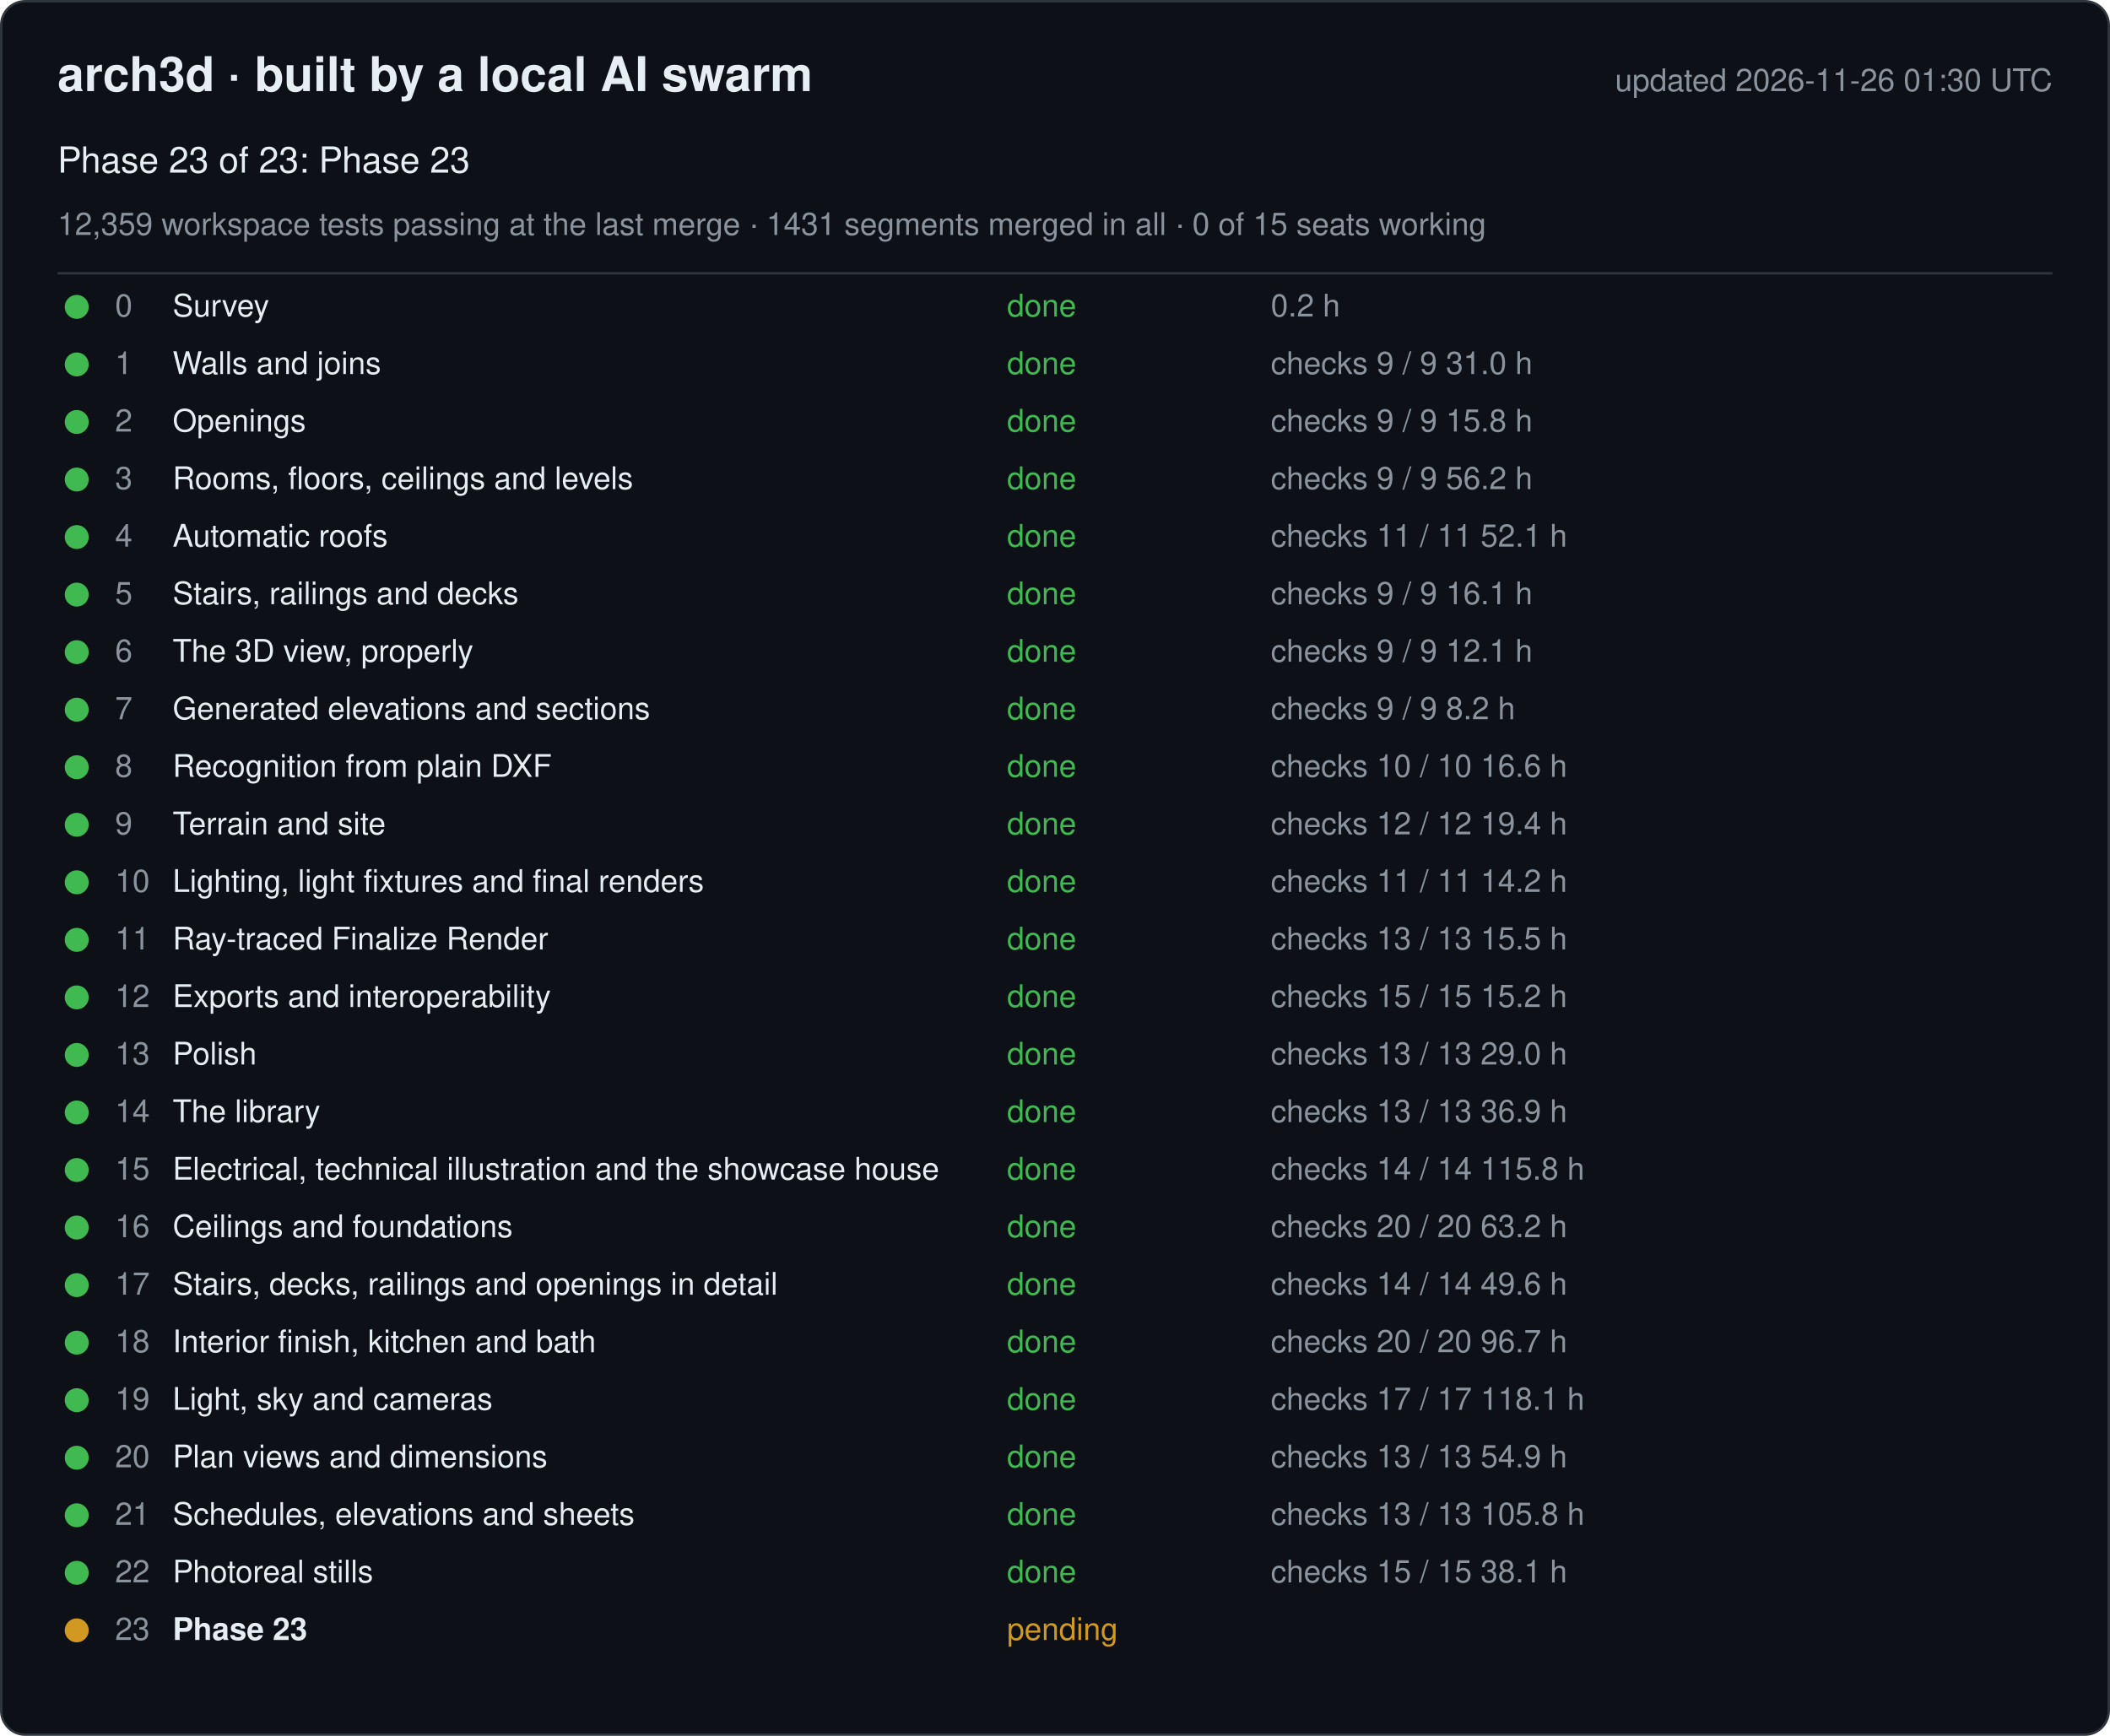
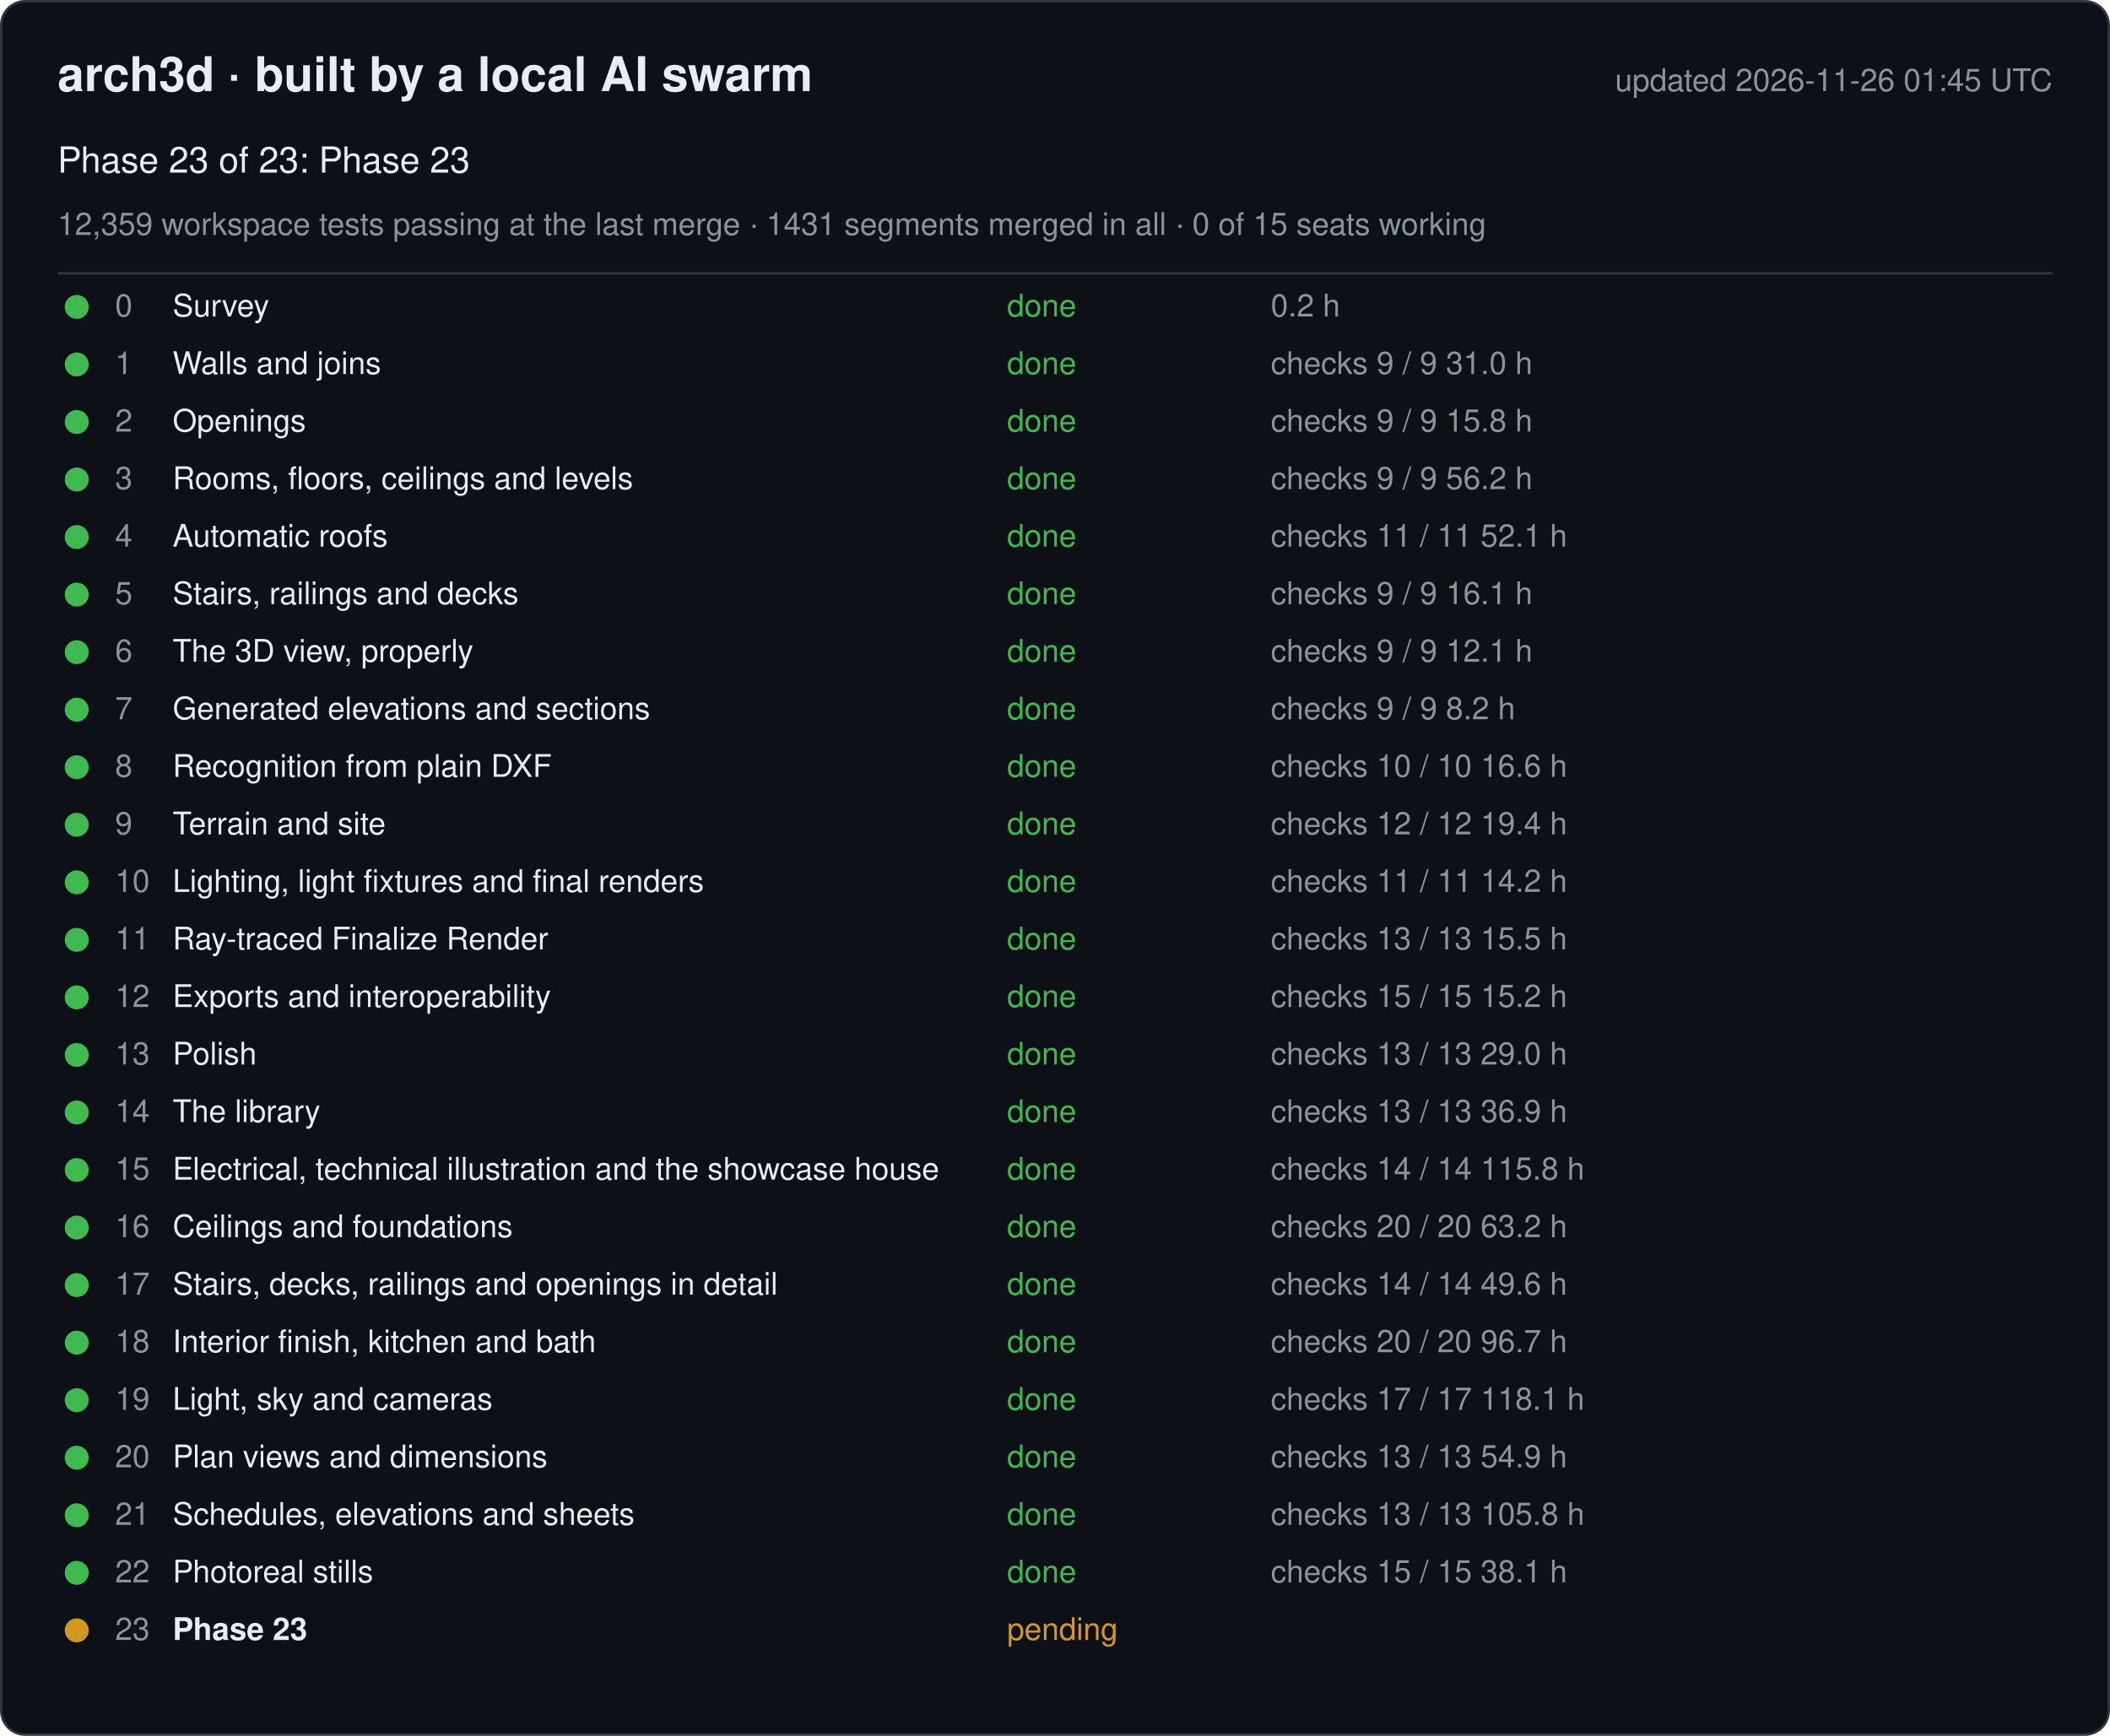
<svg xmlns="http://www.w3.org/2000/svg" width="880" height="724" viewBox="0 0 880 724" font-family="-apple-system, Segoe UI, Helvetica, Arial, sans-serif">
  <rect x="0.5" y="0.5" width="879" height="723" rx="10" fill="#0d1117" stroke="#30363d" />
  <text x="24" y="38" font-size="20" font-weight="600" fill="#e6edf3">arch3d · built by a local AI swarm</text>
-   <text x="856" y="38" font-size="13" fill="#8b949e" text-anchor="end">updated 2026-11-26 01:30 UTC</text>
+   <text x="856" y="38" font-size="13" fill="#8b949e" text-anchor="end">updated 2026-11-26 01:45 UTC</text>
  <text x="24" y="72" font-size="15" fill="#e6edf3">Phase 23 of 23: Phase 23</text>
  <text x="24" y="98" font-size="13" fill="#8b949e">12,359 workspace tests passing at the last merge · 1431 segments merged in all · 0 of 15 seats working</text>
  <line x1="24" y1="114" x2="856" y2="114" stroke="#30363d" />
  <g data-phase="0">
    <circle cx="32" cy="128" r="5" fill="#3fb950" />
    <text x="48" y="132" font-size="13" fill="#8b949e">0</text>
    <text x="72" y="132" font-size="13" fill="#e6edf3">Survey</text>
    <text x="420" y="132" font-size="13" fill="#3fb950">done</text>
    <text x="530" y="132" font-size="13" fill="#8b949e">0.2 h</text>
  </g>
  <g data-phase="1">
    <circle cx="32" cy="152" r="5" fill="#3fb950" />
    <text x="48" y="156" font-size="13" fill="#8b949e">1</text>
    <text x="72" y="156" font-size="13" fill="#e6edf3">Walls and joins</text>
    <text x="420" y="156" font-size="13" fill="#3fb950">done</text>
    <text x="530" y="156" font-size="13" fill="#8b949e">checks 9 / 9   31.0 h</text>
  </g>
  <g data-phase="2">
    <circle cx="32" cy="176" r="5" fill="#3fb950" />
    <text x="48" y="180" font-size="13" fill="#8b949e">2</text>
    <text x="72" y="180" font-size="13" fill="#e6edf3">Openings</text>
    <text x="420" y="180" font-size="13" fill="#3fb950">done</text>
    <text x="530" y="180" font-size="13" fill="#8b949e">checks 9 / 9   15.8 h</text>
  </g>
  <g data-phase="3">
    <circle cx="32" cy="200" r="5" fill="#3fb950" />
    <text x="48" y="204" font-size="13" fill="#8b949e">3</text>
    <text x="72" y="204" font-size="13" fill="#e6edf3">Rooms, floors, ceilings and levels</text>
    <text x="420" y="204" font-size="13" fill="#3fb950">done</text>
    <text x="530" y="204" font-size="13" fill="#8b949e">checks 9 / 9   56.2 h</text>
  </g>
  <g data-phase="4">
    <circle cx="32" cy="224" r="5" fill="#3fb950" />
    <text x="48" y="228" font-size="13" fill="#8b949e">4</text>
    <text x="72" y="228" font-size="13" fill="#e6edf3">Automatic roofs</text>
    <text x="420" y="228" font-size="13" fill="#3fb950">done</text>
    <text x="530" y="228" font-size="13" fill="#8b949e">checks 11 / 11   52.1 h</text>
  </g>
  <g data-phase="5">
    <circle cx="32" cy="248" r="5" fill="#3fb950" />
    <text x="48" y="252" font-size="13" fill="#8b949e">5</text>
    <text x="72" y="252" font-size="13" fill="#e6edf3">Stairs, railings and decks</text>
    <text x="420" y="252" font-size="13" fill="#3fb950">done</text>
    <text x="530" y="252" font-size="13" fill="#8b949e">checks 9 / 9   16.1 h</text>
  </g>
  <g data-phase="6">
    <circle cx="32" cy="272" r="5" fill="#3fb950" />
    <text x="48" y="276" font-size="13" fill="#8b949e">6</text>
    <text x="72" y="276" font-size="13" fill="#e6edf3">The 3D view, properly</text>
    <text x="420" y="276" font-size="13" fill="#3fb950">done</text>
    <text x="530" y="276" font-size="13" fill="#8b949e">checks 9 / 9   12.1 h</text>
  </g>
  <g data-phase="7">
    <circle cx="32" cy="296" r="5" fill="#3fb950" />
    <text x="48" y="300" font-size="13" fill="#8b949e">7</text>
    <text x="72" y="300" font-size="13" fill="#e6edf3">Generated elevations and sections</text>
    <text x="420" y="300" font-size="13" fill="#3fb950">done</text>
    <text x="530" y="300" font-size="13" fill="#8b949e">checks 9 / 9   8.2 h</text>
  </g>
  <g data-phase="8">
    <circle cx="32" cy="320" r="5" fill="#3fb950" />
    <text x="48" y="324" font-size="13" fill="#8b949e">8</text>
    <text x="72" y="324" font-size="13" fill="#e6edf3">Recognition from plain DXF</text>
    <text x="420" y="324" font-size="13" fill="#3fb950">done</text>
    <text x="530" y="324" font-size="13" fill="#8b949e">checks 10 / 10   16.6 h</text>
  </g>
  <g data-phase="9">
    <circle cx="32" cy="344" r="5" fill="#3fb950" />
    <text x="48" y="348" font-size="13" fill="#8b949e">9</text>
    <text x="72" y="348" font-size="13" fill="#e6edf3">Terrain and site</text>
    <text x="420" y="348" font-size="13" fill="#3fb950">done</text>
    <text x="530" y="348" font-size="13" fill="#8b949e">checks 12 / 12   19.4 h</text>
  </g>
  <g data-phase="10">
    <circle cx="32" cy="368" r="5" fill="#3fb950" />
    <text x="48" y="372" font-size="13" fill="#8b949e">10</text>
    <text x="72" y="372" font-size="13" fill="#e6edf3">Lighting, light fixtures and final renders</text>
    <text x="420" y="372" font-size="13" fill="#3fb950">done</text>
    <text x="530" y="372" font-size="13" fill="#8b949e">checks 11 / 11   14.2 h</text>
  </g>
  <g data-phase="11">
    <circle cx="32" cy="392" r="5" fill="#3fb950" />
    <text x="48" y="396" font-size="13" fill="#8b949e">11</text>
    <text x="72" y="396" font-size="13" fill="#e6edf3">Ray-traced Finalize Render</text>
    <text x="420" y="396" font-size="13" fill="#3fb950">done</text>
    <text x="530" y="396" font-size="13" fill="#8b949e">checks 13 / 13   15.5 h</text>
  </g>
  <g data-phase="12">
    <circle cx="32" cy="416" r="5" fill="#3fb950" />
    <text x="48" y="420" font-size="13" fill="#8b949e">12</text>
    <text x="72" y="420" font-size="13" fill="#e6edf3">Exports and interoperability</text>
    <text x="420" y="420" font-size="13" fill="#3fb950">done</text>
    <text x="530" y="420" font-size="13" fill="#8b949e">checks 15 / 15   15.2 h</text>
  </g>
  <g data-phase="13">
    <circle cx="32" cy="440" r="5" fill="#3fb950" />
    <text x="48" y="444" font-size="13" fill="#8b949e">13</text>
    <text x="72" y="444" font-size="13" fill="#e6edf3">Polish</text>
    <text x="420" y="444" font-size="13" fill="#3fb950">done</text>
    <text x="530" y="444" font-size="13" fill="#8b949e">checks 13 / 13   29.0 h</text>
  </g>
  <g data-phase="14">
    <circle cx="32" cy="464" r="5" fill="#3fb950" />
    <text x="48" y="468" font-size="13" fill="#8b949e">14</text>
    <text x="72" y="468" font-size="13" fill="#e6edf3">The library</text>
    <text x="420" y="468" font-size="13" fill="#3fb950">done</text>
    <text x="530" y="468" font-size="13" fill="#8b949e">checks 13 / 13   36.9 h</text>
  </g>
  <g data-phase="15">
    <circle cx="32" cy="488" r="5" fill="#3fb950" />
    <text x="48" y="492" font-size="13" fill="#8b949e">15</text>
    <text x="72" y="492" font-size="13" fill="#e6edf3">Electrical, technical illustration and the showcase house</text>
    <text x="420" y="492" font-size="13" fill="#3fb950">done</text>
    <text x="530" y="492" font-size="13" fill="#8b949e">checks 14 / 14   115.8 h</text>
  </g>
  <g data-phase="16">
    <circle cx="32" cy="512" r="5" fill="#3fb950" />
    <text x="48" y="516" font-size="13" fill="#8b949e">16</text>
    <text x="72" y="516" font-size="13" fill="#e6edf3">Ceilings and foundations</text>
    <text x="420" y="516" font-size="13" fill="#3fb950">done</text>
    <text x="530" y="516" font-size="13" fill="#8b949e">checks 20 / 20   63.2 h</text>
  </g>
  <g data-phase="17">
    <circle cx="32" cy="536" r="5" fill="#3fb950" />
    <text x="48" y="540" font-size="13" fill="#8b949e">17</text>
    <text x="72" y="540" font-size="13" fill="#e6edf3">Stairs, decks, railings and openings in detail</text>
    <text x="420" y="540" font-size="13" fill="#3fb950">done</text>
    <text x="530" y="540" font-size="13" fill="#8b949e">checks 14 / 14   49.6 h</text>
  </g>
  <g data-phase="18">
    <circle cx="32" cy="560" r="5" fill="#3fb950" />
    <text x="48" y="564" font-size="13" fill="#8b949e">18</text>
    <text x="72" y="564" font-size="13" fill="#e6edf3">Interior finish, kitchen and bath</text>
    <text x="420" y="564" font-size="13" fill="#3fb950">done</text>
    <text x="530" y="564" font-size="13" fill="#8b949e">checks 20 / 20   96.7 h</text>
  </g>
  <g data-phase="19">
    <circle cx="32" cy="584" r="5" fill="#3fb950" />
    <text x="48" y="588" font-size="13" fill="#8b949e">19</text>
    <text x="72" y="588" font-size="13" fill="#e6edf3">Light, sky and cameras</text>
    <text x="420" y="588" font-size="13" fill="#3fb950">done</text>
    <text x="530" y="588" font-size="13" fill="#8b949e">checks 17 / 17   118.1 h</text>
  </g>
  <g data-phase="20">
    <circle cx="32" cy="608" r="5" fill="#3fb950" />
    <text x="48" y="612" font-size="13" fill="#8b949e">20</text>
    <text x="72" y="612" font-size="13" fill="#e6edf3">Plan views and dimensions</text>
    <text x="420" y="612" font-size="13" fill="#3fb950">done</text>
    <text x="530" y="612" font-size="13" fill="#8b949e">checks 13 / 13   54.9 h</text>
  </g>
  <g data-phase="21">
    <circle cx="32" cy="632" r="5" fill="#3fb950" />
    <text x="48" y="636" font-size="13" fill="#8b949e">21</text>
    <text x="72" y="636" font-size="13" fill="#e6edf3">Schedules, elevations and sheets</text>
    <text x="420" y="636" font-size="13" fill="#3fb950">done</text>
    <text x="530" y="636" font-size="13" fill="#8b949e">checks 13 / 13   105.8 h</text>
  </g>
  <g data-phase="22">
    <circle cx="32" cy="656" r="5" fill="#3fb950" />
    <text x="48" y="660" font-size="13" fill="#8b949e">22</text>
    <text x="72" y="660" font-size="13" fill="#e6edf3">Photoreal stills</text>
    <text x="420" y="660" font-size="13" fill="#3fb950">done</text>
    <text x="530" y="660" font-size="13" fill="#8b949e">checks 15 / 15   38.1 h</text>
  </g>
  <g data-phase="23">
    <circle cx="32" cy="680" r="5" fill="#d29922" />
    <text x="48" y="684" font-size="13" fill="#8b949e">23</text>
    <text x="72" y="684" font-size="13" fill="#e6edf3" font-weight="600">Phase 23</text>
    <text x="420" y="684" font-size="13" fill="#d29922">pending</text>
    <text x="530" y="684" font-size="13" fill="#8b949e" />
  </g>
</svg>
